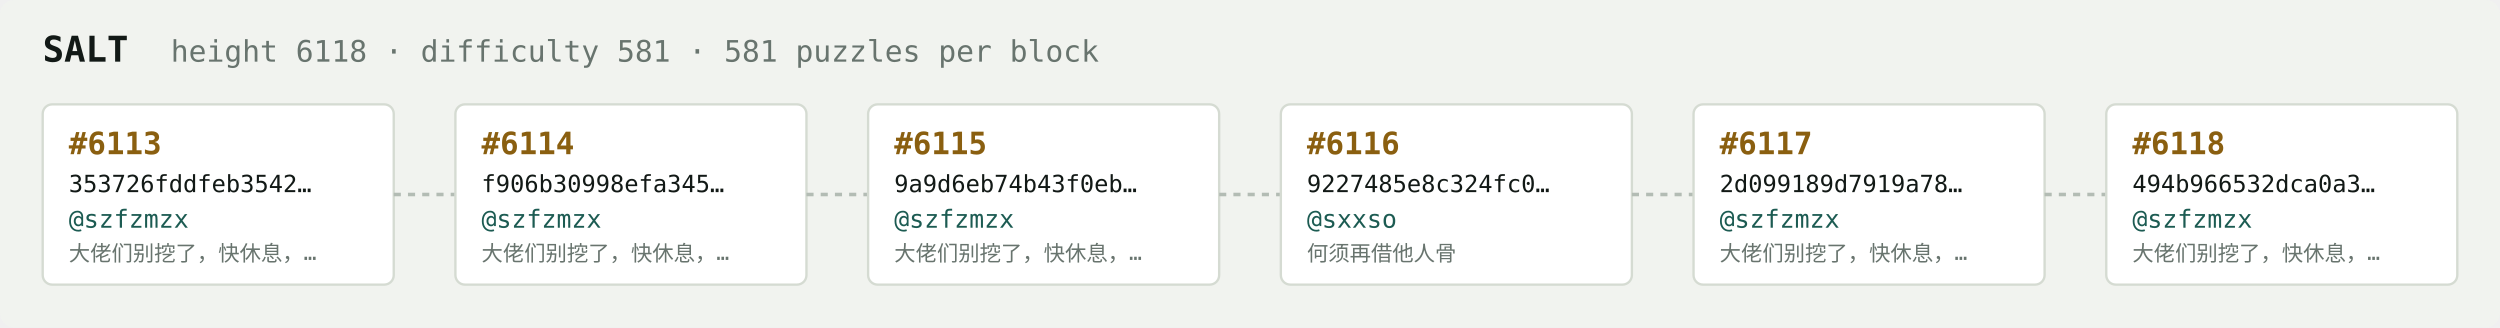
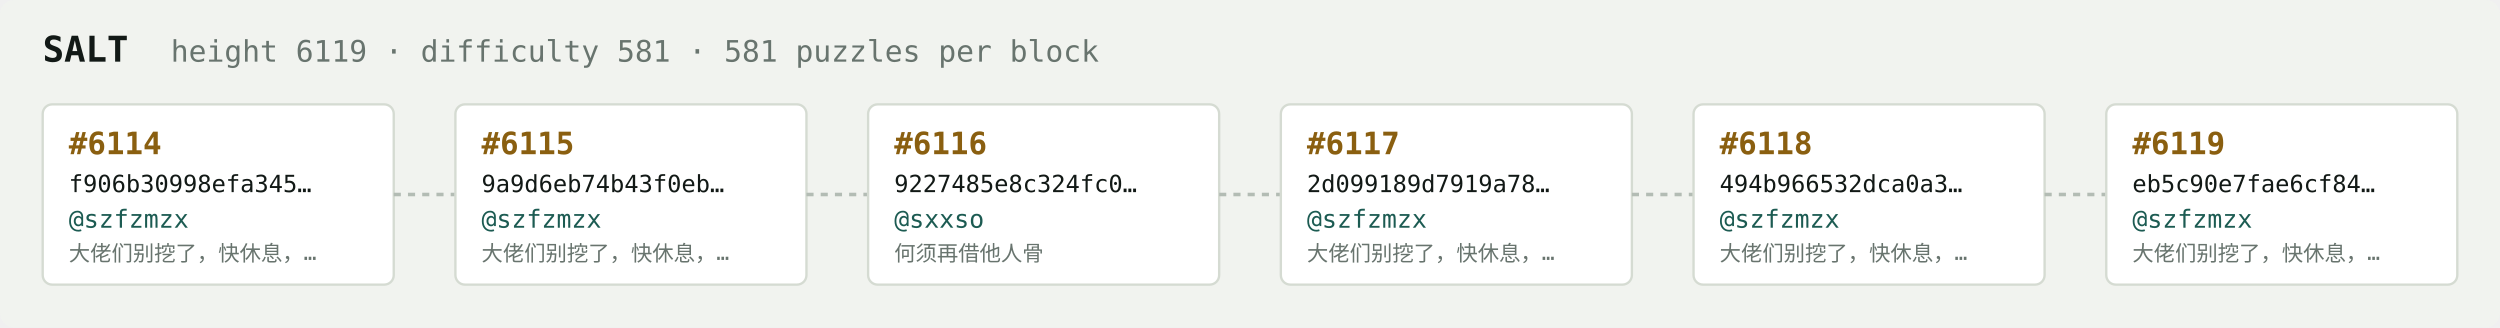
<svg xmlns="http://www.w3.org/2000/svg" width="1054" height="138" viewBox="0 0 1054 138" font-family="ui-monospace,SFMono-Regular,Menlo,monospace">
  <rect fill="#f1f3ef" width="1054" height="138" rx="6" />
  <text x="18" y="26" fill="#121916" font-size="15" font-weight="700">SALT</text>
-   <text x="72" y="26" fill="#68746e" font-size="12.5">height 6118 · difficulty 581 · 581 puzzles per block</text>
+   <text x="72" y="26" fill="#68746e" font-size="12.5">height 6119 · difficulty 581 · 581 puzzles per block</text>
  <rect x="18" y="44" width="148" height="76" rx="4" fill="#ffffff" stroke="#d5dbd2" stroke-width="1" />
-   <text x="29" y="65" fill="#8a5f10" font-size="13" font-weight="700">#6113</text>
-   <text x="29" y="81" fill="#121916" font-size="10">353726fddfeb3542…</text>
+   <text x="29" y="65" fill="#8a5f10" font-size="13" font-weight="700">#6114</text>
+   <text x="29" y="81" fill="#121916" font-size="10">f906b30998efa345…</text>
  <text x="29" y="96" fill="#1c5b52" font-size="10.5">@szfzmzx</text>
  <text x="29" y="110" fill="#68746e" font-size="9">大佬们别挖了，快休息，…</text>
  <line x1="166" y1="82.0" x2="192" y2="82.0" stroke="#b3bcb4" stroke-width="1.5" stroke-dasharray="3 3" />
  <rect x="192" y="44" width="148" height="76" rx="4" fill="#ffffff" stroke="#d5dbd2" stroke-width="1" />
-   <text x="203" y="65" fill="#8a5f10" font-size="13" font-weight="700">#6114</text>
-   <text x="203" y="81" fill="#121916" font-size="10">f906b30998efa345…</text>
+   <text x="203" y="65" fill="#8a5f10" font-size="13" font-weight="700">#6115</text>
+   <text x="203" y="81" fill="#121916" font-size="10">9a9d6eb74b43f0eb…</text>
  <text x="203" y="96" fill="#1c5b52" font-size="10.5">@szfzmzx</text>
  <text x="203" y="110" fill="#68746e" font-size="9">大佬们别挖了，快休息，…</text>
  <line x1="340" y1="82.0" x2="366" y2="82.0" stroke="#b3bcb4" stroke-width="1.5" stroke-dasharray="3 3" />
  <rect x="366" y="44" width="148" height="76" rx="4" fill="#ffffff" stroke="#d5dbd2" stroke-width="1" />
-   <text x="377" y="65" fill="#8a5f10" font-size="13" font-weight="700">#6115</text>
-   <text x="377" y="81" fill="#121916" font-size="10">9a9d6eb74b43f0eb…</text>
-   <text x="377" y="96" fill="#1c5b52" font-size="10.5">@szfzmzx</text>
-   <text x="377" y="110" fill="#68746e" font-size="9">大佬们别挖了，快休息，…</text>
+   <text x="377" y="65" fill="#8a5f10" font-size="13" font-weight="700">#6116</text>
+   <text x="377" y="81" fill="#121916" font-size="10">9227485e8c324fc0…</text>
+   <text x="377" y="96" fill="#1c5b52" font-size="10.5">@sxxso</text>
+   <text x="377" y="110" fill="#68746e" font-size="9">何须再借他人骨</text>
  <line x1="514" y1="82.0" x2="540" y2="82.0" stroke="#b3bcb4" stroke-width="1.5" stroke-dasharray="3 3" />
  <rect x="540" y="44" width="148" height="76" rx="4" fill="#ffffff" stroke="#d5dbd2" stroke-width="1" />
-   <text x="551" y="65" fill="#8a5f10" font-size="13" font-weight="700">#6116</text>
-   <text x="551" y="81" fill="#121916" font-size="10">9227485e8c324fc0…</text>
-   <text x="551" y="96" fill="#1c5b52" font-size="10.5">@sxxso</text>
-   <text x="551" y="110" fill="#68746e" font-size="9">何须再借他人骨</text>
+   <text x="551" y="65" fill="#8a5f10" font-size="13" font-weight="700">#6117</text>
+   <text x="551" y="81" fill="#121916" font-size="10">2d099189d7919a78…</text>
+   <text x="551" y="96" fill="#1c5b52" font-size="10.5">@szfzmzx</text>
+   <text x="551" y="110" fill="#68746e" font-size="9">大佬们别挖了，快休息，…</text>
  <line x1="688" y1="82.0" x2="714" y2="82.0" stroke="#b3bcb4" stroke-width="1.5" stroke-dasharray="3 3" />
  <rect x="714" y="44" width="148" height="76" rx="4" fill="#ffffff" stroke="#d5dbd2" stroke-width="1" />
-   <text x="725" y="65" fill="#8a5f10" font-size="13" font-weight="700">#6117</text>
-   <text x="725" y="81" fill="#121916" font-size="10">2d099189d7919a78…</text>
+   <text x="725" y="65" fill="#8a5f10" font-size="13" font-weight="700">#6118</text>
+   <text x="725" y="81" fill="#121916" font-size="10">494b966532dca0a3…</text>
  <text x="725" y="96" fill="#1c5b52" font-size="10.5">@szfzmzx</text>
  <text x="725" y="110" fill="#68746e" font-size="9">大佬们别挖了，快休息，…</text>
  <line x1="862" y1="82.0" x2="888" y2="82.0" stroke="#b3bcb4" stroke-width="1.5" stroke-dasharray="3 3" />
  <rect x="888" y="44" width="148" height="76" rx="4" fill="#ffffff" stroke="#d5dbd2" stroke-width="1" />
-   <text x="899" y="65" fill="#8a5f10" font-size="13" font-weight="700">#6118</text>
-   <text x="899" y="81" fill="#121916" font-size="10">494b966532dca0a3…</text>
+   <text x="899" y="65" fill="#8a5f10" font-size="13" font-weight="700">#6119</text>
+   <text x="899" y="81" fill="#121916" font-size="10">eb5c90e7fae6cf84…</text>
  <text x="899" y="96" fill="#1c5b52" font-size="10.5">@szfzmzx</text>
  <text x="899" y="110" fill="#68746e" font-size="9">大佬们别挖了，快休息，…</text>
</svg>
